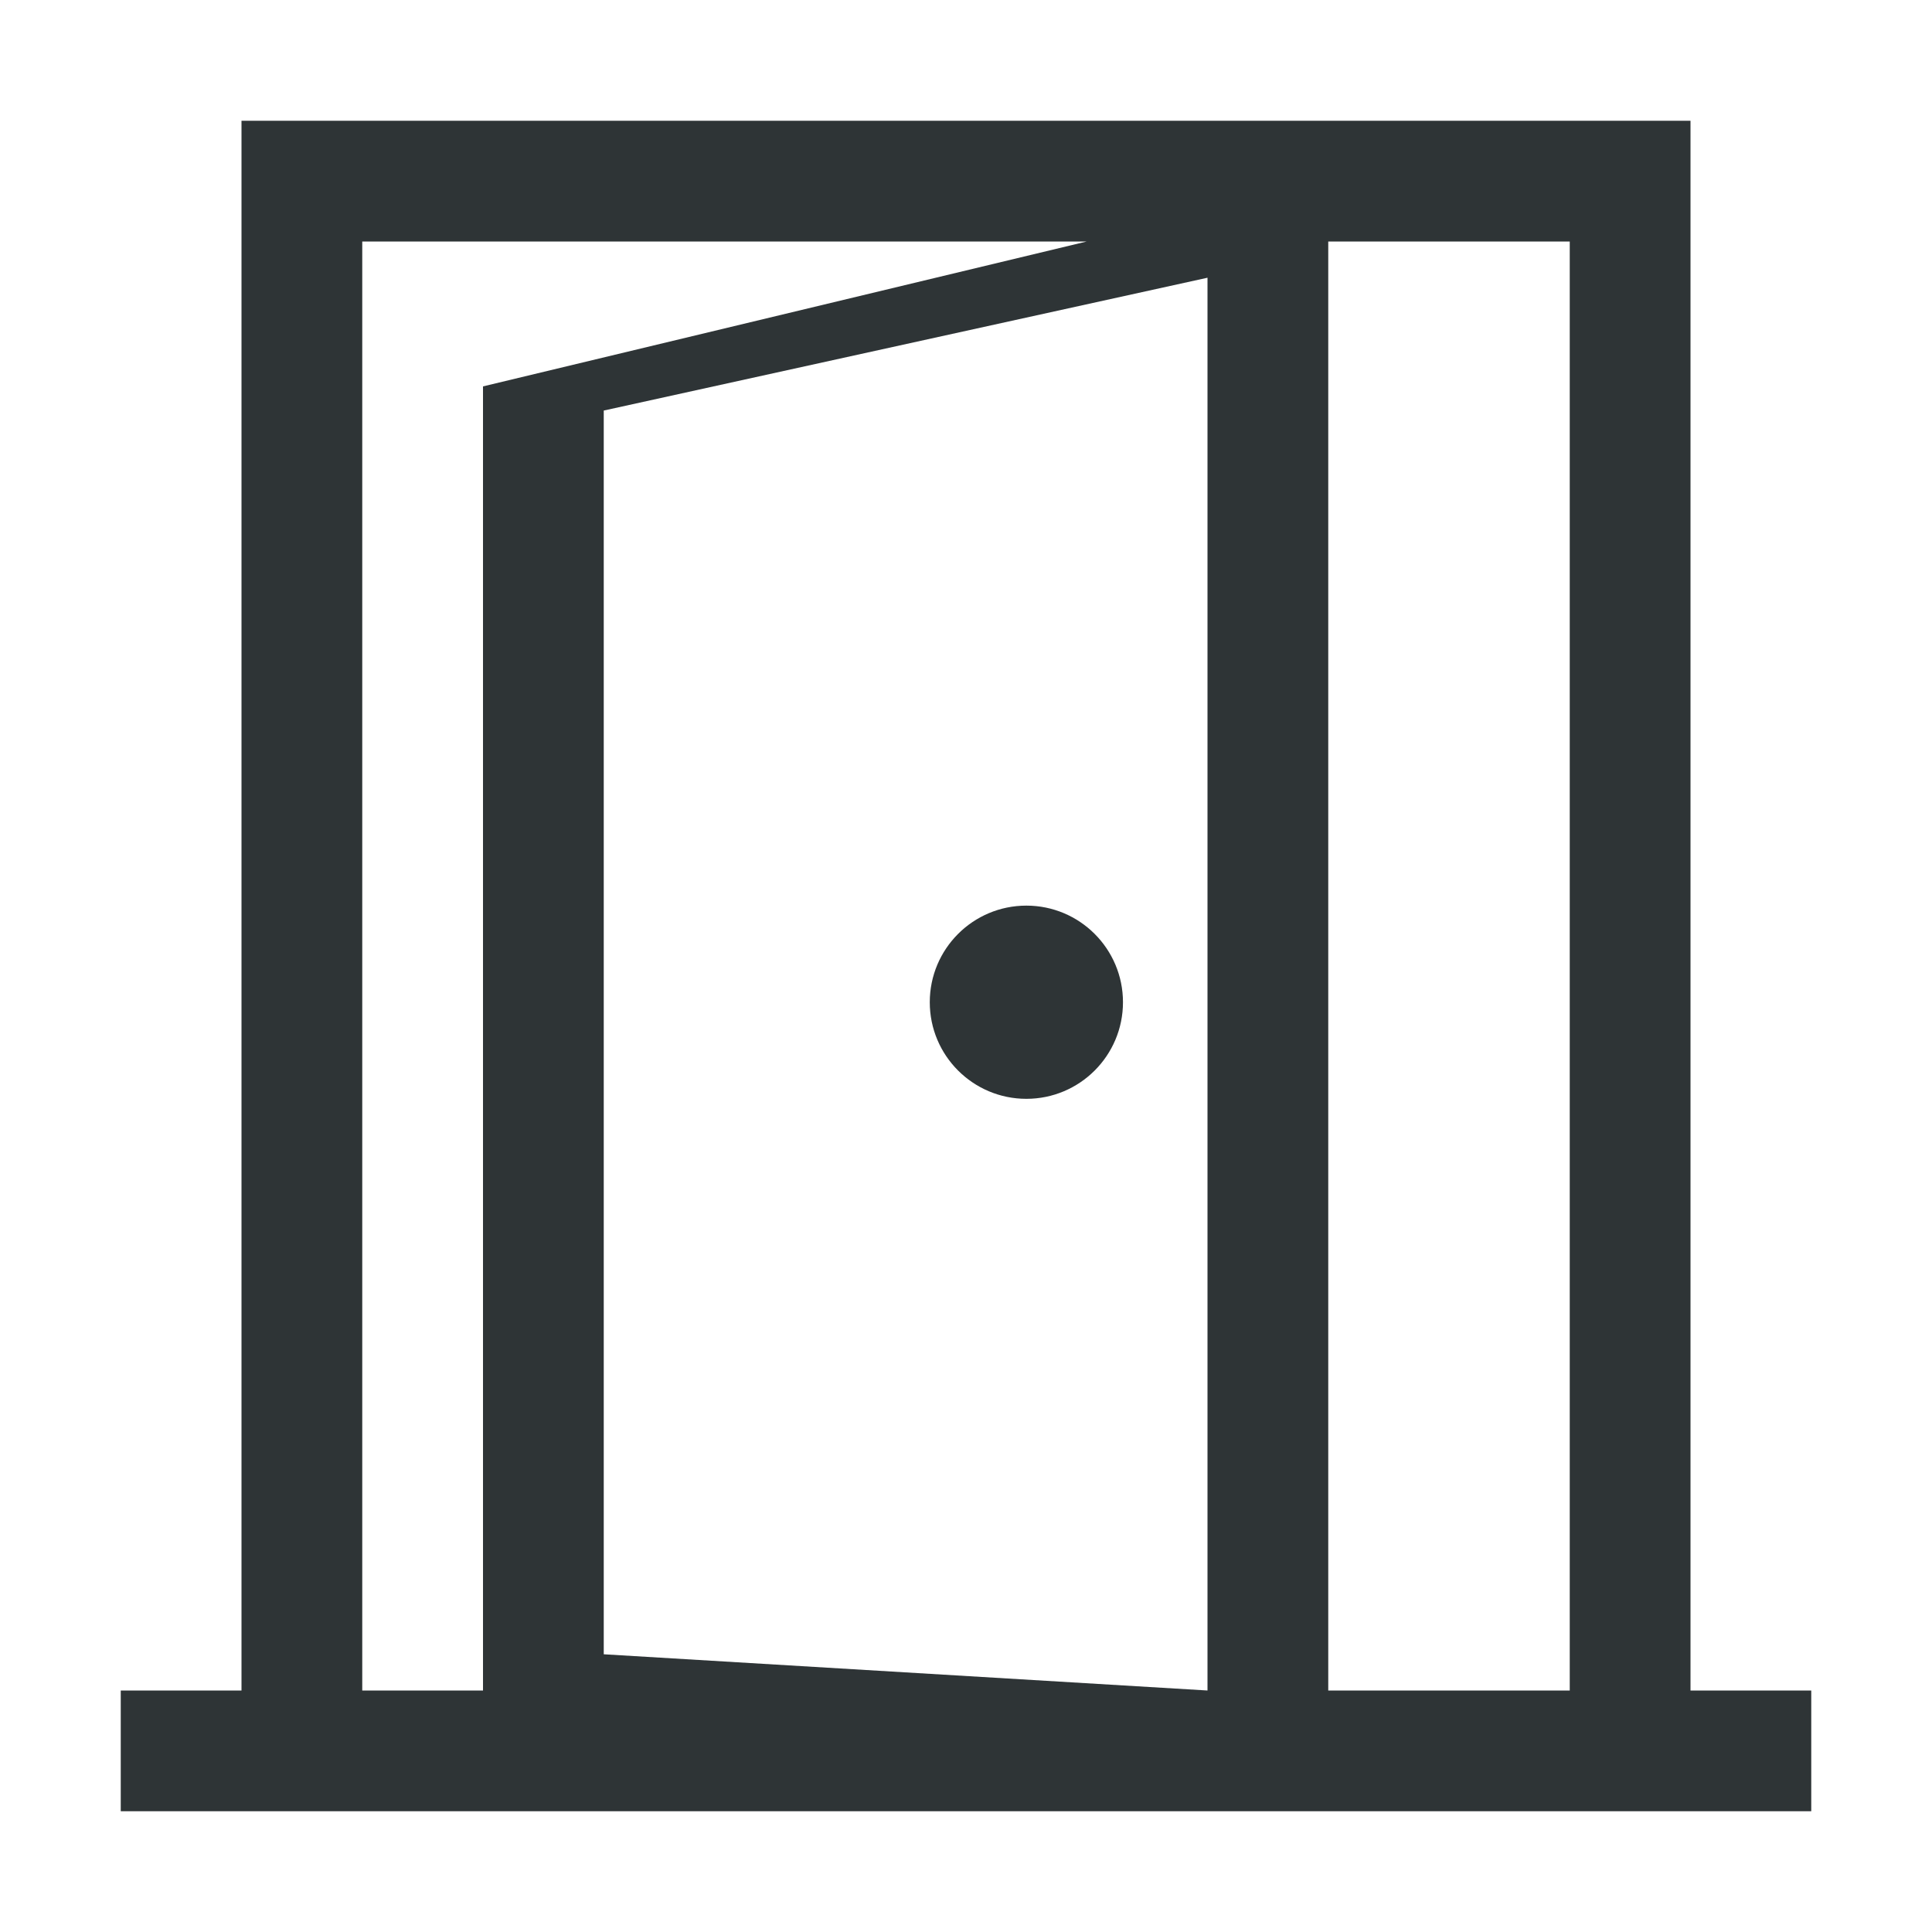
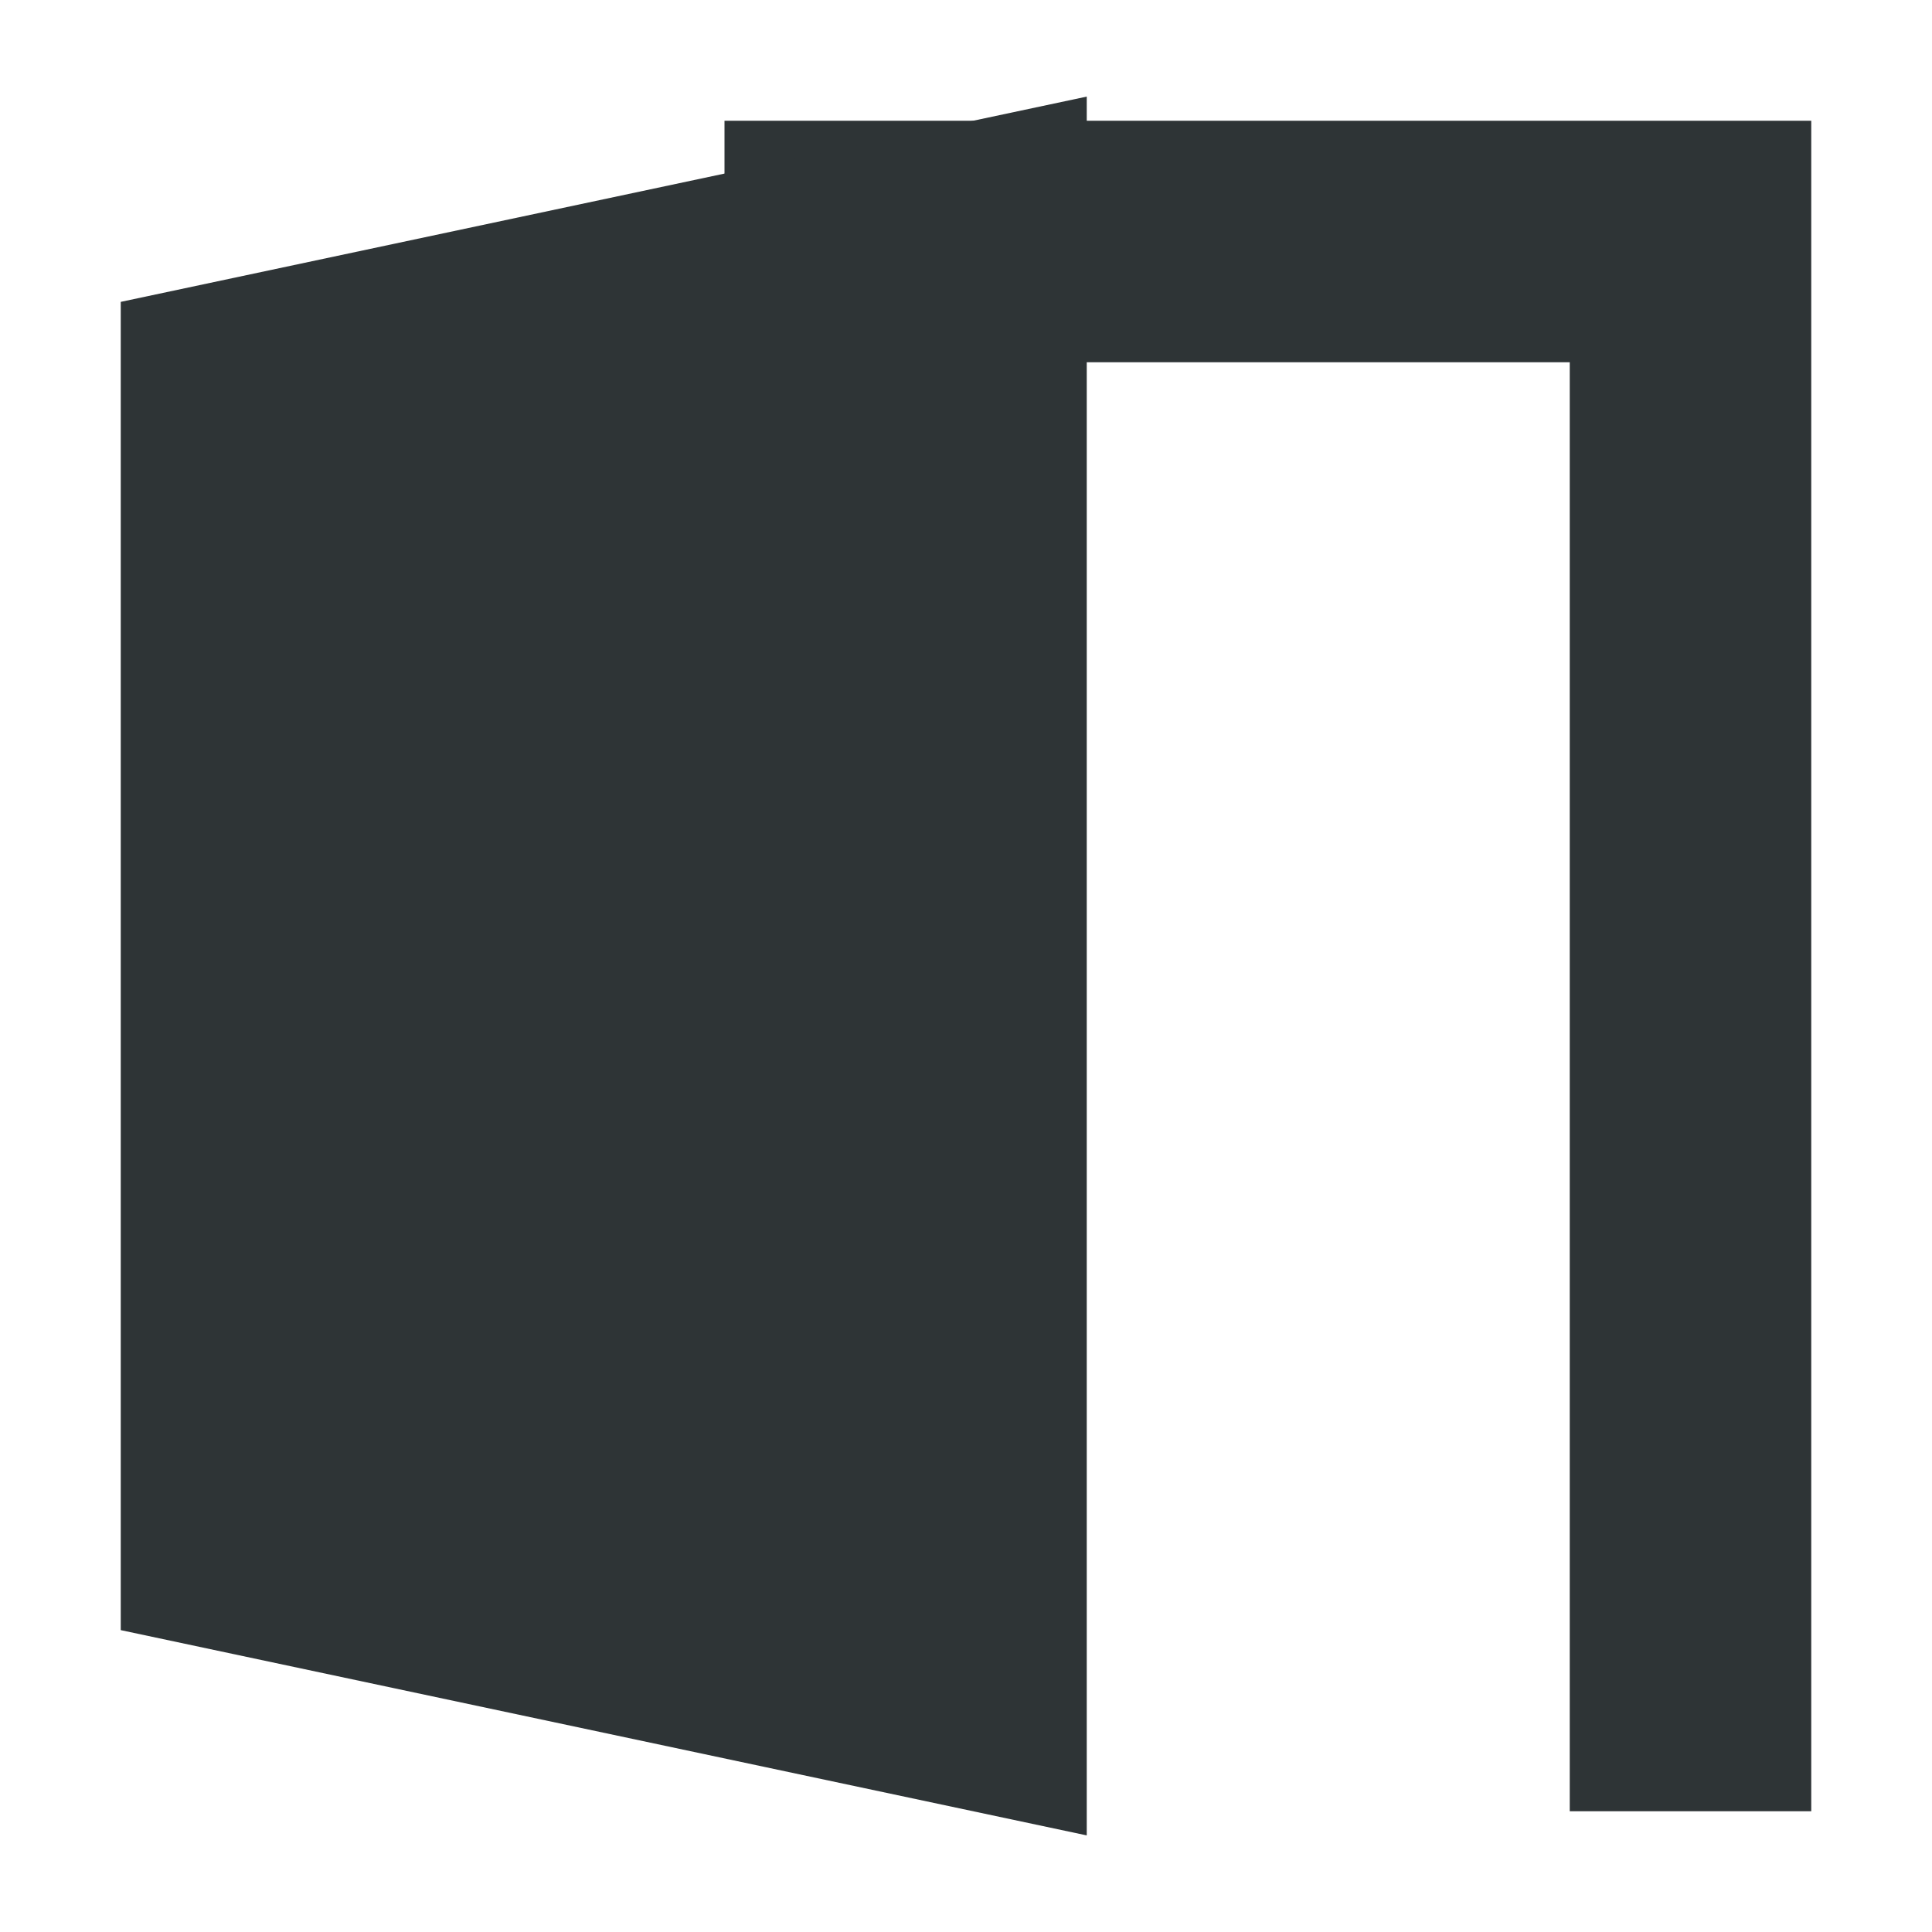
<svg xmlns="http://www.w3.org/2000/svg" width="16" height="16" viewBox="0 0 16 16">
-   <path fill="#2e3436" d="M2 1h12v13h1v1H1v-1h1zm1 1v12h1V3.2L9 2zm7 0.3L5 3.4V13.7l5 0.3zM11 2v12h2V2z" />
-   <circle fill="#2e3436" cx="8.5" cy="8.3" r="0.8" />
+   <path fill="#2e3436" d="M4 1h11v14h-2V3H6V1z" />
+   <path fill="#2e3436" d="M1 2.5 9 0.8V15.2L1 13.5z" />
</svg>
